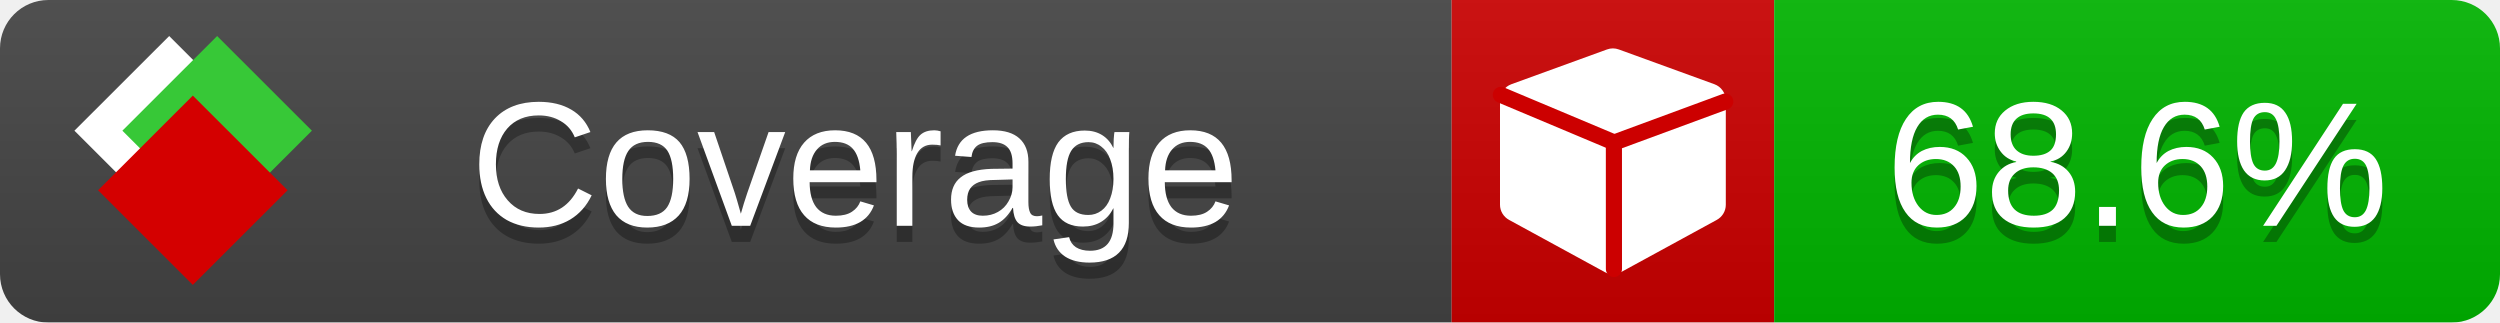
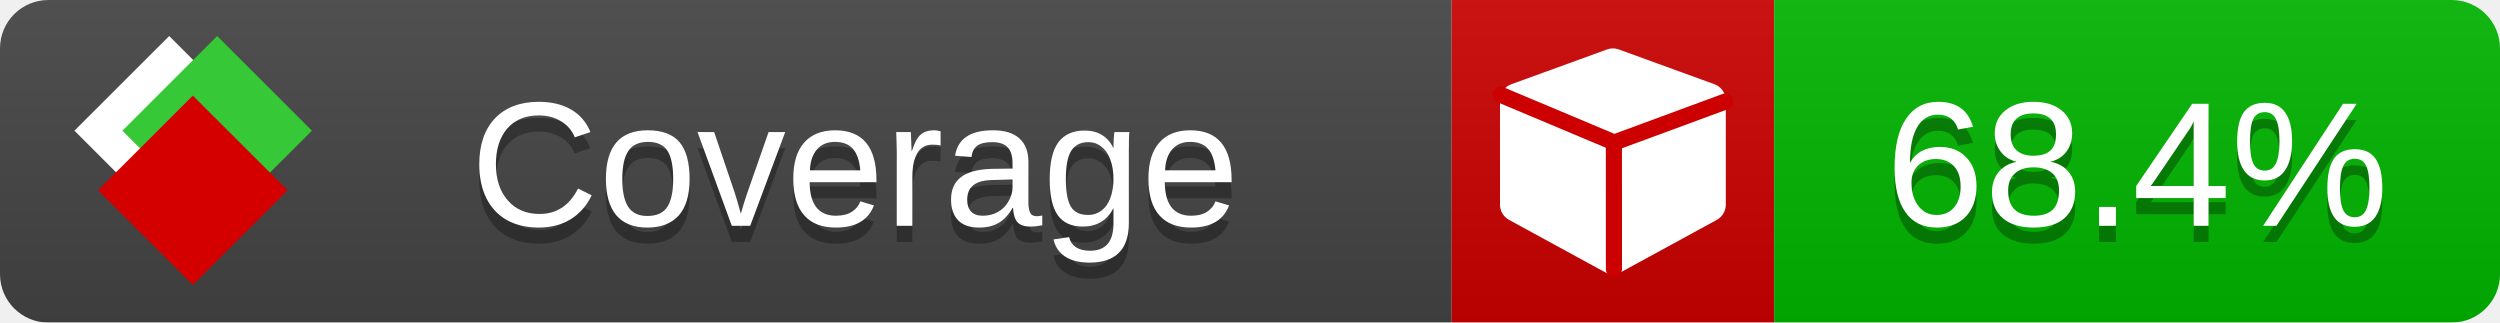
<svg xmlns="http://www.w3.org/2000/svg" xmlns:xlink="http://www.w3.org/1999/xlink" width="155" height="20">
  <style type="text/css">
          
            @keyframes fade1 {
                0% { visibility: visible; opacity: 1; }
               23% { visibility: visible; opacity: 1; }
               25% { visibility: hidden; opacity: 0; }
               48% { visibility: hidden; opacity: 0; }
               50% { visibility: hidden; opacity: 0; }
               73% { visibility: hidden; opacity: 0; }
               75% { visibility: hidden; opacity: 0; }
               98% { visibility: hidden; opacity: 0; }
              100% { visibility: visible; opacity: 1; }
            }
            @keyframes fade2 {
                0% { visibility: hidden; opacity: 0; }
               23% { visibility: hidden; opacity: 0; }
               25% { visibility: visible; opacity: 1; }
               48% { visibility: visible; opacity: 1; }
               50% { visibility: hidden; opacity: 0; }
               73% { visibility: hidden; opacity: 0; }
               75% { visibility: hidden; opacity: 0; }
               98% { visibility: hidden; opacity: 0; }
              100% { visibility: hidden; opacity: 0; }
            }
            @keyframes fade3 {
                0% { visibility: hidden; opacity: 0; }
               23% { visibility: hidden; opacity: 0; }
               25% { visibility: hidden; opacity: 0; }
               48% { visibility: hidden; opacity: 0; }
               50% { visibility: visible; opacity: 1; }
               73% { visibility: visible; opacity: 1; }
               75% { visibility: hidden; opacity: 0; }
               98% { visibility: hidden; opacity: 0; }
              100% { visibility: hidden; opacity: 0; }
            }
            @keyframes fade4 {
                0% { visibility: hidden; opacity: 0; }
               23% { visibility: hidden; opacity: 0; }
               25% { visibility: hidden; opacity: 0; }
               48% { visibility: hidden; opacity: 0; }
               50% { visibility: hidden; opacity: 0; }
               73% { visibility: hidden; opacity: 0; }
               75% { visibility: visible; opacity: 1; }
               98% { visibility: visible; opacity: 1; }
              100% { visibility: hidden; opacity: 0; }
            }
            .linecoverage {
                animation-duration: 15s;
                animation-name: fade1;
                animation-iteration-count: infinite;
            }
            .branchcoverage {
                animation-duration: 15s;
                animation-name: fade2;
                animation-iteration-count: infinite;
            }
            .methodcoverage {
                animation-duration: 15s;
                animation-name: fade3;
                animation-iteration-count: infinite;
            }
            .fullmethodcoverage {
                animation-duration: 15s;
                animation-name: fade4;
                animation-iteration-count: infinite;
            }
          
    </style>
  <defs>
    <linearGradient id="gradient" x2="0" y2="100%">
      <stop offset="0" stop-color="#bbb" stop-opacity=".1" />
      <stop offset="1" stop-opacity=".1" />
    </linearGradient>
    <linearGradient id="c">
      <stop offset="0" stop-color="#d40000" />
      <stop offset="1" stop-color="#ff2a2a" />
    </linearGradient>
    <linearGradient id="a">
      <stop offset="0" stop-color="#e0e0de" />
      <stop offset="1" stop-color="#fff" />
    </linearGradient>
    <linearGradient id="b">
      <stop offset="0" stop-color="#37c837" />
      <stop offset="1" stop-color="#217821" />
    </linearGradient>
    <linearGradient xlink:href="#a" id="e" x1="106.44" x2="69.96" y1="-11.96" y2="-46.84" gradientTransform="matrix(-.8426 -.00045 -.00045 -.8426 -94.27 -75.82)" gradientUnits="userSpaceOnUse" />
    <linearGradient xlink:href="#b" id="f" x1="56.19" x2="77.97" y1="-23.45" y2="10.62" gradientTransform="matrix(.8426 .00045 .00045 .8426 94.27 75.82)" gradientUnits="userSpaceOnUse" />
    <linearGradient xlink:href="#c" id="g" x1="79.98" x2="132.9" y1="10.79" y2="10.79" gradientTransform="matrix(.8426 .00045 .00045 .8426 94.27 75.82)" gradientUnits="userSpaceOnUse" />
    <mask id="mask">
      <rect width="155" height="20" rx="3" fill="#fff" />
    </mask>
    <g id="icon" transform="matrix(.04486 0 0 .04481 -.48 -.63)">
      <rect width="52.92" height="52.92" x="-109.72" y="-27.13" fill="url(#e)" transform="rotate(-135)" />
      <rect width="52.92" height="52.92" x="70.19" y="-39.18" fill="url(#f)" transform="rotate(45)" />
      <rect width="52.92" height="52.92" x="80.05" y="-15.74" fill="url(#g)" transform="rotate(45)" />
    </g>
  </defs>
  <g mask="url(#mask)">
    <rect x="0" y="0" width="90" height="20" fill="#444" />
    <rect x="90" y="0" width="20" height="20" fill="#c00" />
    <rect x="110" y="0" width="45" height="20" fill="#00B600" />
    <rect x="0" y="0" width="155" height="20" fill="url(#gradient)" />
  </g>
  <g>
    <path class="" fill="#fff" d="m 107,6.231 v 6.462 c 0,0.196 -0.051,0.379 -0.151,0.547 -0.101,0.168 -0.238,0.3 -0.412,0.395 l -5.923,3.231 c -0.157,0.09 -0.328,0.135 -0.513,0.135 -0.185,0 -0.356,-0.045 -0.513,-0.135 l -5.923,-3.231 C 93.39,13.539 93.252,13.407 93.151,13.239 93.05,13.071 93,12.889 93,12.692 v -6.462 c 0,-0.224 0.065,-0.429 0.194,-0.614 0.129,-0.185 0.3,-0.317 0.513,-0.395 l 5.923,-2.154 c 0.123,-0.045 0.247,-0.067 0.37,-0.067 0.123,0 0.247,0.022 0.37,0.067 l 5.923,2.154 c 0.213,0.079 0.384,0.21 0.513,0.395 0.129,0.185 0.194,0.39 0.194,0.614 z" />
    <path class="" style="fill:none;stroke:#cc0000;stroke-width:1;stroke-linecap:round;stroke-dasharray:none;stroke-opacity:1" d="m 100.064,16.677 -0.002,-7.833 6.906,-2.547" />
    <path class="" style="fill:none;stroke:#cc0000;stroke-width:1;stroke-linecap:round;stroke-dasharray:none;stroke-opacity:1" d="M 99.914,8.765 93.052,5.882" />
  </g>
  <g fill="#fff" text-anchor="middle" font-family="Verdana,Arial,Geneva,sans-serif" font-size="11">
    <a xlink:href="https://github.com/danielpalme/ReportGenerator" target="_top">
      <use xlink:href="#icon" transform="translate(3,1) scale(3.5)" />
    </a>
    <text x="53" y="15" fill="#010101" fill-opacity=".3">Coverage</text>
    <text x="53" y="14" fill="#fff">Coverage</text>
-     <text class="" x="132.5" y="15" fill="#010101" fill-opacity=".3">68.6%</text>
-     <text class="" x="132.5" y="14">68.6%</text>
+     <text class="" x="132.5" y="15" fill="#010101" fill-opacity=".3">68.4%</text>
+     <text class="" x="132.5" y="14">68.4%</text>
  </g>
  <g>
    <rect class="" x="90" y="0" width="65" height="20" fill-opacity="0" />
  </g>
</svg>
